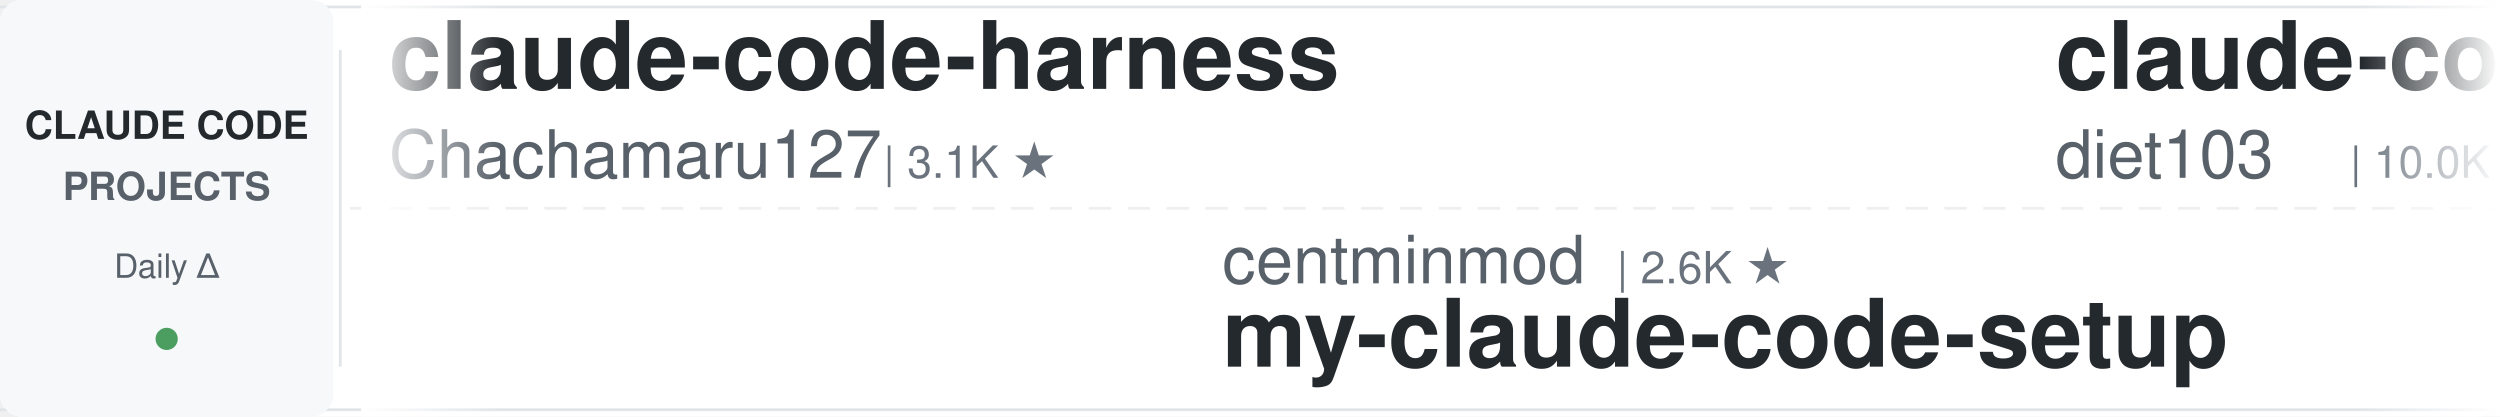
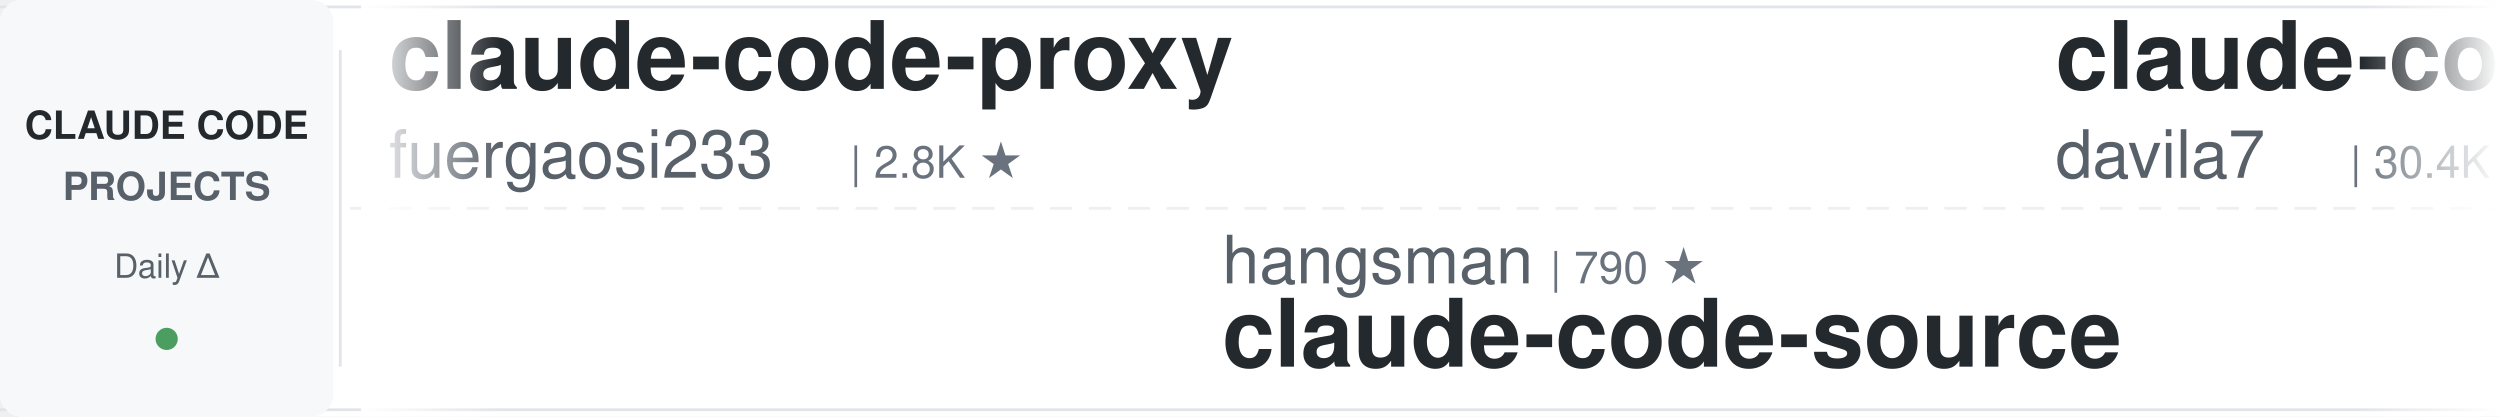
<svg xmlns="http://www.w3.org/2000/svg" width="900" height="150">
  <defs>
    <linearGradient id="leftFade" x1="0%" y1="0%" x2="100%" y2="0%">
      <stop offset="0%" style="stop-color:#ffffff;stop-opacity:1" />
      <stop offset="100%" style="stop-color:#ffffff;stop-opacity:0" />
    </linearGradient>
    <linearGradient id="rightFade" x1="0%" y1="0%" x2="100%" y2="0%">
      <stop offset="0%" style="stop-color:#ffffff;stop-opacity:0" />
      <stop offset="100%" style="stop-color:#ffffff;stop-opacity:1" />
    </linearGradient>
  </defs>
  <rect width="900" height="150" fill="#ffffff" rx="8" />
  <rect x="0" y="2" width="900" height="1" fill="#e1e4e8" />
  <rect x="0" y="147" width="900" height="1" fill="#e1e4e8" />
  <line x1="0" y1="75" x2="900" y2="75" stroke="#e1e4e8" stroke-width="1" stroke-dasharray="8 6" opacity="0.6" />
  <rect x="0" y="0" width="120" height="150" fill="#f6f8fa" rx="8" />
  <text x="60" y="50" font-family="-apple-system, BlinkMacSystemFont, 'Segoe UI', Helvetica, Arial, sans-serif" font-size="14" font-weight="600" fill="#24292e" text-anchor="middle">CLAUDE CODE</text>
  <text x="60" y="72" font-family="-apple-system, BlinkMacSystemFont, 'Segoe UI', Helvetica, Arial, sans-serif" font-size="14" font-weight="600" fill="#586069" text-anchor="middle">PROJECTS</text>
  <text x="60" y="100" font-family="-apple-system, BlinkMacSystemFont, 'Segoe UI', Helvetica, Arial, sans-serif" font-size="12" font-weight="500" fill="#586069" text-anchor="middle">Daily Δ</text>
  <circle cx="60" cy="122" r="4" fill="#22863a" opacity="0.8" />
  <rect x="122" y="18" width="1" height="114" fill="#e1e4e8" />
  <clipPath id="tickerClip">
    <rect x="130" y="0" width="770" height="150" />
  </clipPath>
  <g clip-path="url(#tickerClip)">
    <g id="tickerItems">
      <animateTransform attributeName="transform" attributeType="XML" type="translate" from="0 0" to="-3000 0" dur="54s" repeatCount="indefinite" />
      <g transform="translate(0, 0)">
-         <text x="140" y="32" font-family="-apple-system, BlinkMacSystemFont, 'Segoe UI', Helvetica, Arial, sans-serif" font-size="34" font-weight="600" fill="#24292e">claude-code-harness</text>
-         <text x="140" y="64" font-family="-apple-system, BlinkMacSystemFont, 'Segoe UI', Helvetica, Arial, sans-serif" font-size="24" font-weight="400" fill="#586069">Chachamaru127</text>
-         <text x="318" y="64" font-family="-apple-system, BlinkMacSystemFont, 'Segoe UI', Helvetica, Arial, sans-serif" font-size="16" font-weight="500" fill="#6a737d">| 3.1K ★</text>
+         <text x="140" y="32" font-family="-apple-system, BlinkMacSystemFont, 'Segoe UI', Helvetica, Arial, sans-serif" font-size="34" font-weight="600" fill="#24292e">claude-code-proxy</text>
+         <text x="140" y="64" font-family="-apple-system, BlinkMacSystemFont, 'Segoe UI', Helvetica, Arial, sans-serif" font-size="24" font-weight="400" fill="#586069">fuergaosi233</text>
+         <text x="306" y="64" font-family="-apple-system, BlinkMacSystemFont, 'Segoe UI', Helvetica, Arial, sans-serif" font-size="16" font-weight="500" fill="#6a737d">| 2.8K ★</text>
      </g>
      <g transform="translate(300, 0)">
-         <text x="140" y="102" font-family="-apple-system, BlinkMacSystemFont, 'Segoe UI', Helvetica, Arial, sans-serif" font-size="24" font-weight="400" fill="#586069">centminmod</text>
-         <text x="282" y="102" font-family="-apple-system, BlinkMacSystemFont, 'Segoe UI', Helvetica, Arial, sans-serif" font-size="16" font-weight="500" fill="#6a737d">| 2.6K ★</text>
-         <text x="140" y="132" font-family="-apple-system, BlinkMacSystemFont, 'Segoe UI', Helvetica, Arial, sans-serif" font-size="34" font-weight="600" fill="#24292e">my-claude-code-setup</text>
+         <text x="140" y="102" font-family="-apple-system, BlinkMacSystemFont, 'Segoe UI', Helvetica, Arial, sans-serif" font-size="24" font-weight="400" fill="#586069">hangsman</text>
+         <text x="258" y="102" font-family="-apple-system, BlinkMacSystemFont, 'Segoe UI', Helvetica, Arial, sans-serif" font-size="16" font-weight="500" fill="#6a737d">| 790 ★</text>
+         <text x="140" y="132" font-family="-apple-system, BlinkMacSystemFont, 'Segoe UI', Helvetica, Arial, sans-serif" font-size="34" font-weight="600" fill="#24292e">claude-code-source</text>
      </g>
      <g transform="translate(600, 0)">
-         <text x="140" y="32" font-family="-apple-system, BlinkMacSystemFont, 'Segoe UI', Helvetica, Arial, sans-serif" font-size="34" font-weight="600" fill="#24292e">claude-code-infrastructu...</text>
-         <text x="140" y="64" font-family="-apple-system, BlinkMacSystemFont, 'Segoe UI', Helvetica, Arial, sans-serif" font-size="24" font-weight="400" fill="#586069">diet103</text>
-         <text x="246" y="64" font-family="-apple-system, BlinkMacSystemFont, 'Segoe UI', Helvetica, Arial, sans-serif" font-size="16" font-weight="500" fill="#6a737d">| 10.0K ★</text>
+         <text x="140" y="32" font-family="-apple-system, BlinkMacSystemFont, 'Segoe UI', Helvetica, Arial, sans-serif" font-size="34" font-weight="600" fill="#24292e">claude-code-templates</text>
+         <text x="140" y="64" font-family="-apple-system, BlinkMacSystemFont, 'Segoe UI', Helvetica, Arial, sans-serif" font-size="24" font-weight="400" fill="#586069">davila7</text>
+         <text x="246" y="64" font-family="-apple-system, BlinkMacSystemFont, 'Segoe UI', Helvetica, Arial, sans-serif" font-size="16" font-weight="500" fill="#6a737d">| 30.4K ★</text>
      </g>
      <g transform="translate(900, 0)">
-         <text x="140" y="102" font-family="-apple-system, BlinkMacSystemFont, 'Segoe UI', Helvetica, Arial, sans-serif" font-size="24" font-weight="400" fill="#586069">anthropics</text>
-         <text x="282" y="102" font-family="-apple-system, BlinkMacSystemFont, 'Segoe UI', Helvetica, Arial, sans-serif" font-size="16" font-weight="500" fill="#6a737d">| 954 ★</text>
-         <text x="140" y="132" font-family="-apple-system, BlinkMacSystemFont, 'Segoe UI', Helvetica, Arial, sans-serif" font-size="34" font-weight="600" fill="#24292e">claude-code-base-action</text>
+         <text x="140" y="102" font-family="-apple-system, BlinkMacSystemFont, 'Segoe UI', Helvetica, Arial, sans-serif" font-size="24" font-weight="400" fill="#586069">WorldFlowAI</text>
+         <text x="294" y="102" font-family="-apple-system, BlinkMacSystemFont, 'Segoe UI', Helvetica, Arial, sans-serif" font-size="16" font-weight="500" fill="#6a737d">| 1.7K ★</text>
+         <text x="140" y="132" font-family="-apple-system, BlinkMacSystemFont, 'Segoe UI', Helvetica, Arial, sans-serif" font-size="34" font-weight="600" fill="#24292e">everything-claude-code</text>
      </g>
      <g transform="translate(1200, 0)">
-         <text x="140" y="32" font-family="-apple-system, BlinkMacSystemFont, 'Segoe UI', Helvetica, Arial, sans-serif" font-size="34" font-weight="600" fill="#24292e">ClaudeCodeAgents</text>
-         <text x="140" y="64" font-family="-apple-system, BlinkMacSystemFont, 'Segoe UI', Helvetica, Arial, sans-serif" font-size="24" font-weight="400" fill="#586069">darcyegb</text>
-         <text x="258" y="64" font-family="-apple-system, BlinkMacSystemFont, 'Segoe UI', Helvetica, Arial, sans-serif" font-size="16" font-weight="500" fill="#6a737d">| 760 ★</text>
+         <text x="140" y="32" font-family="-apple-system, BlinkMacSystemFont, 'Segoe UI', Helvetica, Arial, sans-serif" font-size="34" font-weight="600" fill="#24292e">learn-claude-code</text>
+         <text x="140" y="64" font-family="-apple-system, BlinkMacSystemFont, 'Segoe UI', Helvetica, Arial, sans-serif" font-size="24" font-weight="400" fill="#586069">shareAI-lab</text>
+         <text x="294" y="64" font-family="-apple-system, BlinkMacSystemFont, 'Segoe UI', Helvetica, Arial, sans-serif" font-size="16" font-weight="500" fill="#6a737d">| 75.1K ★</text>
      </g>
      <g transform="translate(1500, 0)">
-         <text x="140" y="102" font-family="-apple-system, BlinkMacSystemFont, 'Segoe UI', Helvetica, Arial, sans-serif" font-size="24" font-weight="400" fill="#586069">AprilNEA</text>
-         <text x="258" y="102" font-family="-apple-system, BlinkMacSystemFont, 'Segoe UI', Helvetica, Arial, sans-serif" font-size="16" font-weight="500" fill="#6a737d">| 391 ★</text>
+         <text x="140" y="102" font-family="-apple-system, BlinkMacSystemFont, 'Segoe UI', Helvetica, Arial, sans-serif" font-size="24" font-weight="400" fill="#586069">ykdojo</text>
+         <text x="234" y="102" font-family="-apple-system, BlinkMacSystemFont, 'Segoe UI', Helvetica, Arial, sans-serif" font-size="16" font-weight="500" fill="#6a737d">| 9.9K ★</text>
+         <text x="140" y="132" font-family="-apple-system, BlinkMacSystemFont, 'Segoe UI', Helvetica, Arial, sans-serif" font-size="34" font-weight="600" fill="#24292e">claude-code-tips</text>
+       </g>
+       <g transform="translate(1800, 0)">
+         <text x="140" y="32" font-family="-apple-system, BlinkMacSystemFont, 'Segoe UI', Helvetica, Arial, sans-serif" font-size="34" font-weight="600" fill="#24292e">claude-code-source</text>
+         <text x="140" y="64" font-family="-apple-system, BlinkMacSystemFont, 'Segoe UI', Helvetica, Arial, sans-serif" font-size="24" font-weight="400" fill="#586069">AprilNEA</text>
+         <text x="258" y="64" font-family="-apple-system, BlinkMacSystemFont, 'Segoe UI', Helvetica, Arial, sans-serif" font-size="16" font-weight="500" fill="#6a737d">| 391 ★</text>
+       </g>
+       <g transform="translate(2100, 0)">
+         <text x="140" y="102" font-family="-apple-system, BlinkMacSystemFont, 'Segoe UI', Helvetica, Arial, sans-serif" font-size="24" font-weight="400" fill="#586069">musistudio</text>
+         <text x="282" y="102" font-family="-apple-system, BlinkMacSystemFont, 'Segoe UI', Helvetica, Arial, sans-serif" font-size="16" font-weight="500" fill="#6a737d">| 36.8K ★</text>
+         <text x="140" y="132" font-family="-apple-system, BlinkMacSystemFont, 'Segoe UI', Helvetica, Arial, sans-serif" font-size="34" font-weight="600" fill="#24292e">claude-code-router</text>
+       </g>
+       <g transform="translate(2400, 0)">
+         <text x="140" y="32" font-family="-apple-system, BlinkMacSystemFont, 'Segoe UI', Helvetica, Arial, sans-serif" font-size="34" font-weight="600" fill="#24292e">claude-code-showcase</text>
+         <text x="140" y="64" font-family="-apple-system, BlinkMacSystemFont, 'Segoe UI', Helvetica, Arial, sans-serif" font-size="24" font-weight="400" fill="#586069">ChrisWiles</text>
+         <text x="282" y="64" font-family="-apple-system, BlinkMacSystemFont, 'Segoe UI', Helvetica, Arial, sans-serif" font-size="16" font-weight="500" fill="#6a737d">| 6.0K ★</text>
+       </g>
+       <g transform="translate(2700, 0)">
+         <text x="140" y="102" font-family="-apple-system, BlinkMacSystemFont, 'Segoe UI', Helvetica, Arial, sans-serif" font-size="24" font-weight="400" fill="#586069">VoltAgent</text>
+         <text x="270" y="102" font-family="-apple-system, BlinkMacSystemFont, 'Segoe UI', Helvetica, Arial, sans-serif" font-size="16" font-weight="500" fill="#6a737d">| 24.6K ★</text>
+         <text x="140" y="132" font-family="-apple-system, BlinkMacSystemFont, 'Segoe UI', Helvetica, Arial, sans-serif" font-size="34" font-weight="600" fill="#24292e">awesome-claude-code-suba...</text>
+       </g>
+       <g transform="translate(3000, 0)">
+         <text x="140" y="32" font-family="-apple-system, BlinkMacSystemFont, 'Segoe UI', Helvetica, Arial, sans-serif" font-size="34" font-weight="600" fill="#24292e">claude-code-proxy</text>
+         <text x="140" y="64" font-family="-apple-system, BlinkMacSystemFont, 'Segoe UI', Helvetica, Arial, sans-serif" font-size="24" font-weight="400" fill="#586069">fuergaosi233</text>
+         <text x="306" y="64" font-family="-apple-system, BlinkMacSystemFont, 'Segoe UI', Helvetica, Arial, sans-serif" font-size="16" font-weight="500" fill="#6a737d">| 2.8K ★</text>
+       </g>
+       <g transform="translate(3300, 0)">
+         <text x="140" y="102" font-family="-apple-system, BlinkMacSystemFont, 'Segoe UI', Helvetica, Arial, sans-serif" font-size="24" font-weight="400" fill="#586069">hangsman</text>
+         <text x="258" y="102" font-family="-apple-system, BlinkMacSystemFont, 'Segoe UI', Helvetica, Arial, sans-serif" font-size="16" font-weight="500" fill="#6a737d">| 790 ★</text>
        <text x="140" y="132" font-family="-apple-system, BlinkMacSystemFont, 'Segoe UI', Helvetica, Arial, sans-serif" font-size="34" font-weight="600" fill="#24292e">claude-code-source</text>
      </g>
-       <g transform="translate(1800, 0)">
-         <text x="140" y="32" font-family="-apple-system, BlinkMacSystemFont, 'Segoe UI', Helvetica, Arial, sans-serif" font-size="34" font-weight="600" fill="#24292e">claude-code-engineering</text>
-         <text x="140" y="64" font-family="-apple-system, BlinkMacSystemFont, 'Segoe UI', Helvetica, Arial, sans-serif" font-size="24" font-weight="400" fill="#586069">huangjia2019</text>
-         <text x="306" y="64" font-family="-apple-system, BlinkMacSystemFont, 'Segoe UI', Helvetica, Arial, sans-serif" font-size="16" font-weight="500" fill="#6a737d">| 1.1K ★</text>
-       </g>
-       <g transform="translate(2100, 0)">
-         <text x="140" y="102" font-family="-apple-system, BlinkMacSystemFont, 'Segoe UI', Helvetica, Arial, sans-serif" font-size="24" font-weight="400" fill="#586069">VILA-Lab</text>
-         <text x="258" y="102" font-family="-apple-system, BlinkMacSystemFont, 'Segoe UI', Helvetica, Arial, sans-serif" font-size="16" font-weight="500" fill="#6a737d">| 2.1K ★</text>
-         <text x="140" y="132" font-family="-apple-system, BlinkMacSystemFont, 'Segoe UI', Helvetica, Arial, sans-serif" font-size="34" font-weight="600" fill="#24292e">Dive-into-Claude-Code</text>
-       </g>
-       <g transform="translate(2400, 0)">
-         <text x="140" y="32" font-family="-apple-system, BlinkMacSystemFont, 'Segoe UI', Helvetica, Arial, sans-serif" font-size="34" font-weight="600" fill="#24292e">claude-code-local</text>
-         <text x="140" y="64" font-family="-apple-system, BlinkMacSystemFont, 'Segoe UI', Helvetica, Arial, sans-serif" font-size="24" font-weight="400" fill="#586069">nicedreamzapp</text>
-         <text x="318" y="64" font-family="-apple-system, BlinkMacSystemFont, 'Segoe UI', Helvetica, Arial, sans-serif" font-size="16" font-weight="500" fill="#6a737d">| 3.2K ★</text>
-       </g>
-       <g transform="translate(2700, 0)">
-         <text x="140" y="102" font-family="-apple-system, BlinkMacSystemFont, 'Segoe UI', Helvetica, Arial, sans-serif" font-size="24" font-weight="400" fill="#586069">Alishahryar1</text>
-         <text x="306" y="102" font-family="-apple-system, BlinkMacSystemFont, 'Segoe UI', Helvetica, Arial, sans-serif" font-size="16" font-weight="500" fill="#6a737d">| 48.3K ★</text>
-         <text x="140" y="132" font-family="-apple-system, BlinkMacSystemFont, 'Segoe UI', Helvetica, Arial, sans-serif" font-size="34" font-weight="600" fill="#24292e">free-claude-code</text>
-       </g>
-       <g transform="translate(3000, 0)">
-         <text x="140" y="32" font-family="-apple-system, BlinkMacSystemFont, 'Segoe UI', Helvetica, Arial, sans-serif" font-size="34" font-weight="600" fill="#24292e">claude-code-harness</text>
-         <text x="140" y="64" font-family="-apple-system, BlinkMacSystemFont, 'Segoe UI', Helvetica, Arial, sans-serif" font-size="24" font-weight="400" fill="#586069">Chachamaru127</text>
-         <text x="318" y="64" font-family="-apple-system, BlinkMacSystemFont, 'Segoe UI', Helvetica, Arial, sans-serif" font-size="16" font-weight="500" fill="#6a737d">| 3.1K ★</text>
-       </g>
-       <g transform="translate(3300, 0)">
-         <text x="140" y="102" font-family="-apple-system, BlinkMacSystemFont, 'Segoe UI', Helvetica, Arial, sans-serif" font-size="24" font-weight="400" fill="#586069">centminmod</text>
-         <text x="282" y="102" font-family="-apple-system, BlinkMacSystemFont, 'Segoe UI', Helvetica, Arial, sans-serif" font-size="16" font-weight="500" fill="#6a737d">| 2.6K ★</text>
-         <text x="140" y="132" font-family="-apple-system, BlinkMacSystemFont, 'Segoe UI', Helvetica, Arial, sans-serif" font-size="34" font-weight="600" fill="#24292e">my-claude-code-setup</text>
-       </g>
      <g transform="translate(3600, 0)">
-         <text x="140" y="32" font-family="-apple-system, BlinkMacSystemFont, 'Segoe UI', Helvetica, Arial, sans-serif" font-size="34" font-weight="600" fill="#24292e">claude-code-infrastructu...</text>
-         <text x="140" y="64" font-family="-apple-system, BlinkMacSystemFont, 'Segoe UI', Helvetica, Arial, sans-serif" font-size="24" font-weight="400" fill="#586069">diet103</text>
-         <text x="246" y="64" font-family="-apple-system, BlinkMacSystemFont, 'Segoe UI', Helvetica, Arial, sans-serif" font-size="16" font-weight="500" fill="#6a737d">| 10.0K ★</text>
+         <text x="140" y="32" font-family="-apple-system, BlinkMacSystemFont, 'Segoe UI', Helvetica, Arial, sans-serif" font-size="34" font-weight="600" fill="#24292e">claude-code-templates</text>
+         <text x="140" y="64" font-family="-apple-system, BlinkMacSystemFont, 'Segoe UI', Helvetica, Arial, sans-serif" font-size="24" font-weight="400" fill="#586069">davila7</text>
+         <text x="246" y="64" font-family="-apple-system, BlinkMacSystemFont, 'Segoe UI', Helvetica, Arial, sans-serif" font-size="16" font-weight="500" fill="#6a737d">| 30.4K ★</text>
      </g>
      <g transform="translate(3900, 0)">
-         <text x="140" y="102" font-family="-apple-system, BlinkMacSystemFont, 'Segoe UI', Helvetica, Arial, sans-serif" font-size="24" font-weight="400" fill="#586069">anthropics</text>
-         <text x="282" y="102" font-family="-apple-system, BlinkMacSystemFont, 'Segoe UI', Helvetica, Arial, sans-serif" font-size="16" font-weight="500" fill="#6a737d">| 954 ★</text>
-         <text x="140" y="132" font-family="-apple-system, BlinkMacSystemFont, 'Segoe UI', Helvetica, Arial, sans-serif" font-size="34" font-weight="600" fill="#24292e">claude-code-base-action</text>
+         <text x="140" y="102" font-family="-apple-system, BlinkMacSystemFont, 'Segoe UI', Helvetica, Arial, sans-serif" font-size="24" font-weight="400" fill="#586069">WorldFlowAI</text>
+         <text x="294" y="102" font-family="-apple-system, BlinkMacSystemFont, 'Segoe UI', Helvetica, Arial, sans-serif" font-size="16" font-weight="500" fill="#6a737d">| 1.7K ★</text>
+         <text x="140" y="132" font-family="-apple-system, BlinkMacSystemFont, 'Segoe UI', Helvetica, Arial, sans-serif" font-size="34" font-weight="600" fill="#24292e">everything-claude-code</text>
      </g>
    </g>
  </g>
  <rect x="130" y="0" width="50" height="150" fill="url(#leftFade)" />
  <rect x="850" y="0" width="50" height="150" fill="url(#rightFade)" />
</svg>
